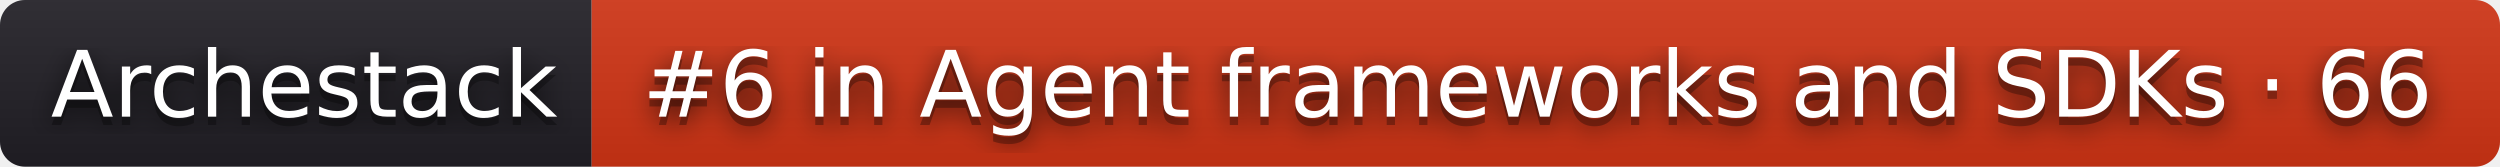
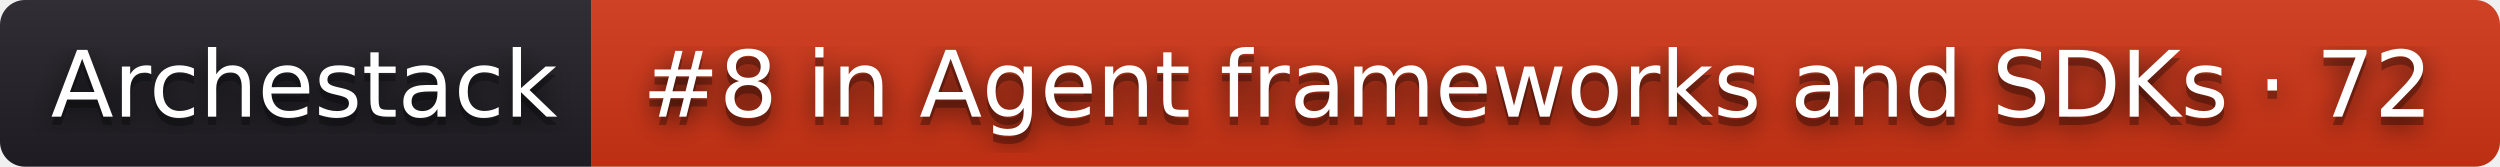
- <svg xmlns="http://www.w3.org/2000/svg" width="300" height="20" role="img" aria-label="Archestack: #6 in Agent frameworks and SDKs · 66">
+ <svg xmlns="http://www.w3.org/2000/svg" width="300" height="20" role="img" aria-label="Archestack: #8 in Agent frameworks and SDKs · 72">
  <filter id="blur">
    <feGaussianBlur stdDeviation="16" />
  </filter>
  <linearGradient id="s" x2="0" y2="100%">
    <stop offset="0" stop-color="#bbb" stop-opacity=".1" />
    <stop offset="1" stop-opacity=".1" />
  </linearGradient>
  <clipPath id="r">
    <rect width="300" height="20" rx="3" />
  </clipPath>
  <g clip-path="url(#r)">
    <rect width="71" height="20" fill="#211f26" />
    <rect x="71" width="229" height="20" fill="#d13415" />
    <rect width="300" height="20" fill="url(#s)" />
  </g>
  <g fill="#fff" text-anchor="middle" font-family="Verdana,Geneva,DejaVu Sans,sans-serif" text-rendering="geometricPrecision" font-size="110">
    <g transform="scale(.1)">
      <g aria-hidden="true" fill="#010101">
        <text x="365" y="150" fill-opacity=".8" filter="url(#blur)" textLength="610">Archestack</text>
        <text x="365" y="150" fill-opacity=".3" textLength="610">Archestack</text>
      </g>
      <text x="365" y="140" textLength="610">Archestack</text>
    </g>
    <g transform="scale(.1)">
      <g aria-hidden="true" fill="#010101">
-         <text x="1845" y="150" fill-opacity=".8" filter="url(#blur)" textLength="2190">#6 in Agent frameworks and SDKs · 66</text>
-         <text x="1845" y="150" fill-opacity=".3" textLength="2190">#6 in Agent frameworks and SDKs · 66</text>
+         <text x="1845" y="150" fill-opacity=".8" filter="url(#blur)" textLength="2190">#8 in Agent frameworks and SDKs · 72</text>
+         <text x="1845" y="150" fill-opacity=".3" textLength="2190">#8 in Agent frameworks and SDKs · 72</text>
      </g>
-       <text x="1845" y="140" textLength="2190">#6 in Agent frameworks and SDKs · 66</text>
+       <text x="1845" y="140" textLength="2190">#8 in Agent frameworks and SDKs · 72</text>
    </g>
  </g>
</svg>
